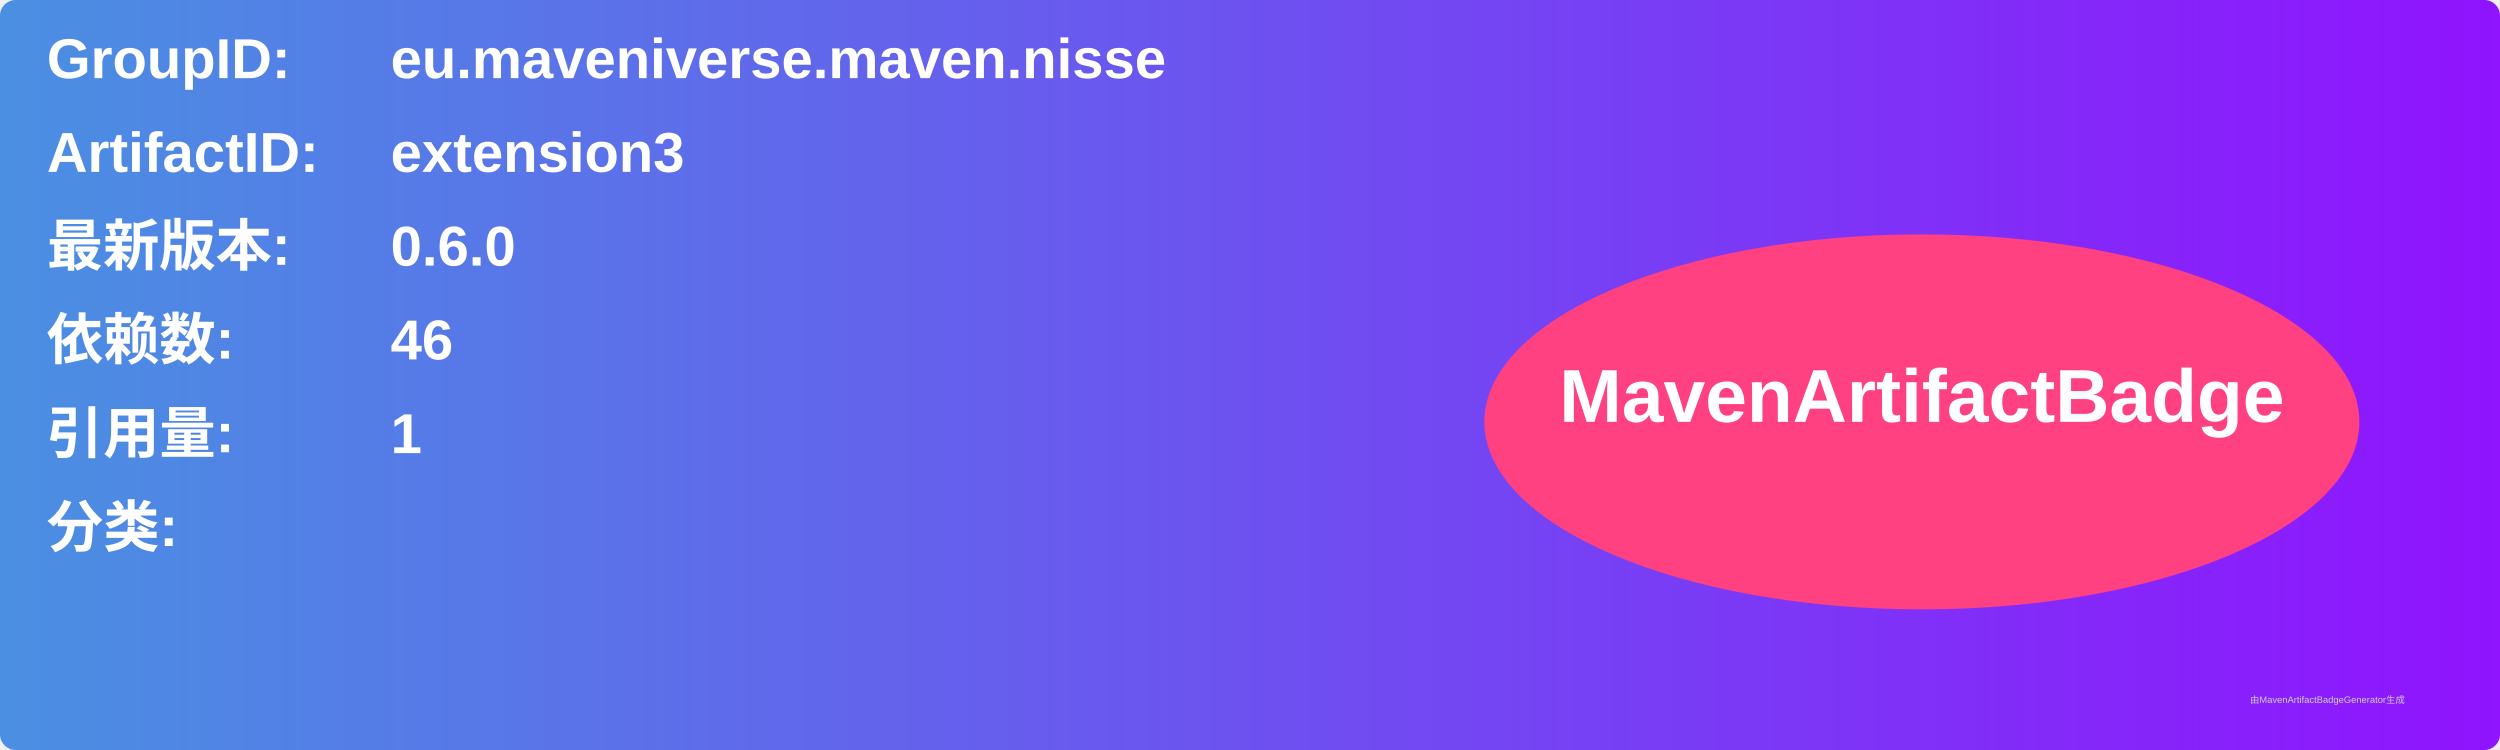
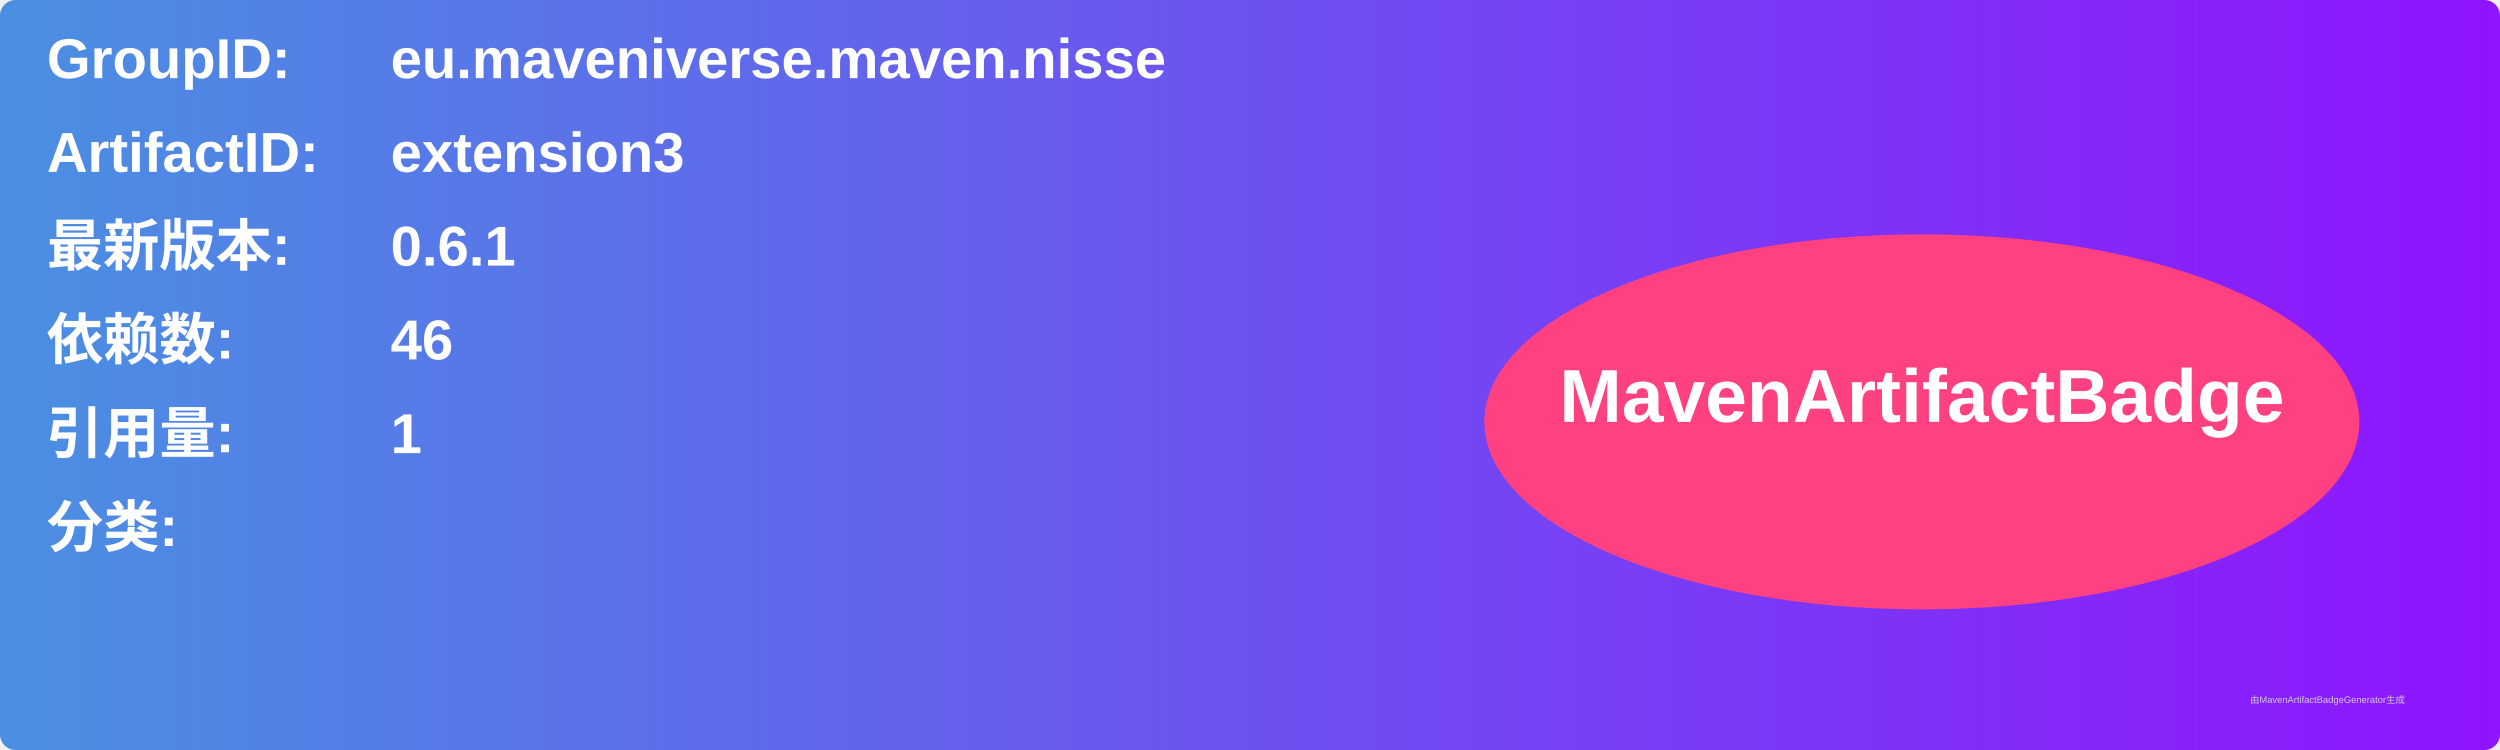
<svg xmlns="http://www.w3.org/2000/svg" width="800" height="240" viewBox="0 0 800 240">
  <linearGradient id="grad" x1="0%" y1="0%" x2="100%" y2="0%">
    <stop offset="0%" stop-color="#4a90e2" />
    <stop offset="100%" stop-color="#9013fe" />
  </linearGradient>
  <rect width="100%" height="100%" rx="5" ry="5" fill="url(#grad)" />
  <g transform="translate(15, 15)">
    <text x="0" y="10" font-family="Arial" font-size="18" fill="white" font-weight="bold" width="260">GroupID:</text>
    <text x="110" y="10" font-family="Arial" font-size="18" fill="white" font-weight="bold" width="460">eu.maveniverse.maven.nisse</text>
    <text x="0" y="40" font-family="Arial" font-size="18" fill="white" font-weight="bold" width="260">ArtifactID:</text>
    <text x="110" y="40" font-family="Arial" font-size="18" fill="white" font-weight="bold" width="460">extension3</text>
    <text x="0" y="70" font-family="Arial" font-size="18" fill="white" font-weight="bold">最新版本:</text>
    <text x="110" y="70" font-family="Arial" font-size="18" fill="white" font-weight="bold">
-       <tspan font-weight="bold">0.6.0</tspan>
+       <tspan font-weight="bold">0.6.1</tspan>
    </text>
    <text x="0" y="100" font-family="Arial" font-size="18" fill="white" font-weight="bold">依赖数: </text>
    <text x="110" y="100" font-family="Arial" font-size="18" fill="white">
      <tspan font-weight="bold">46</tspan>
    </text>
    <text x="0" y="130" font-family="Arial" font-size="18" fill="white" font-weight="bold">引用量: </text>
    <text x="110" y="130" font-family="Arial" font-size="18" fill="white">
      <tspan font-weight="bold">1</tspan>
    </text>
    <text x="0" y="160" font-family="Arial" font-size="18" fill="white" font-weight="bold">分类:</text>
    <text x="10" y="190" font-family="Arial" font-size="10" fill="white">
      <tspan font-weight="bold" />
    </text>
    <ellipse cx="600" cy="120" rx="140" ry="60" fill="#ff4081" />
    <text x="600" y="120" text-anchor="middle" font-family="Arial" font-size="24" fill="white" font-weight="bold">MavenArtifactBadge</text>
  </g>
  <text x="720" y="225" font-family="Arial" font-size="3" fill="#d0d0d0">由MavenArtifactBadgeGenerator生成</text>
</svg>
